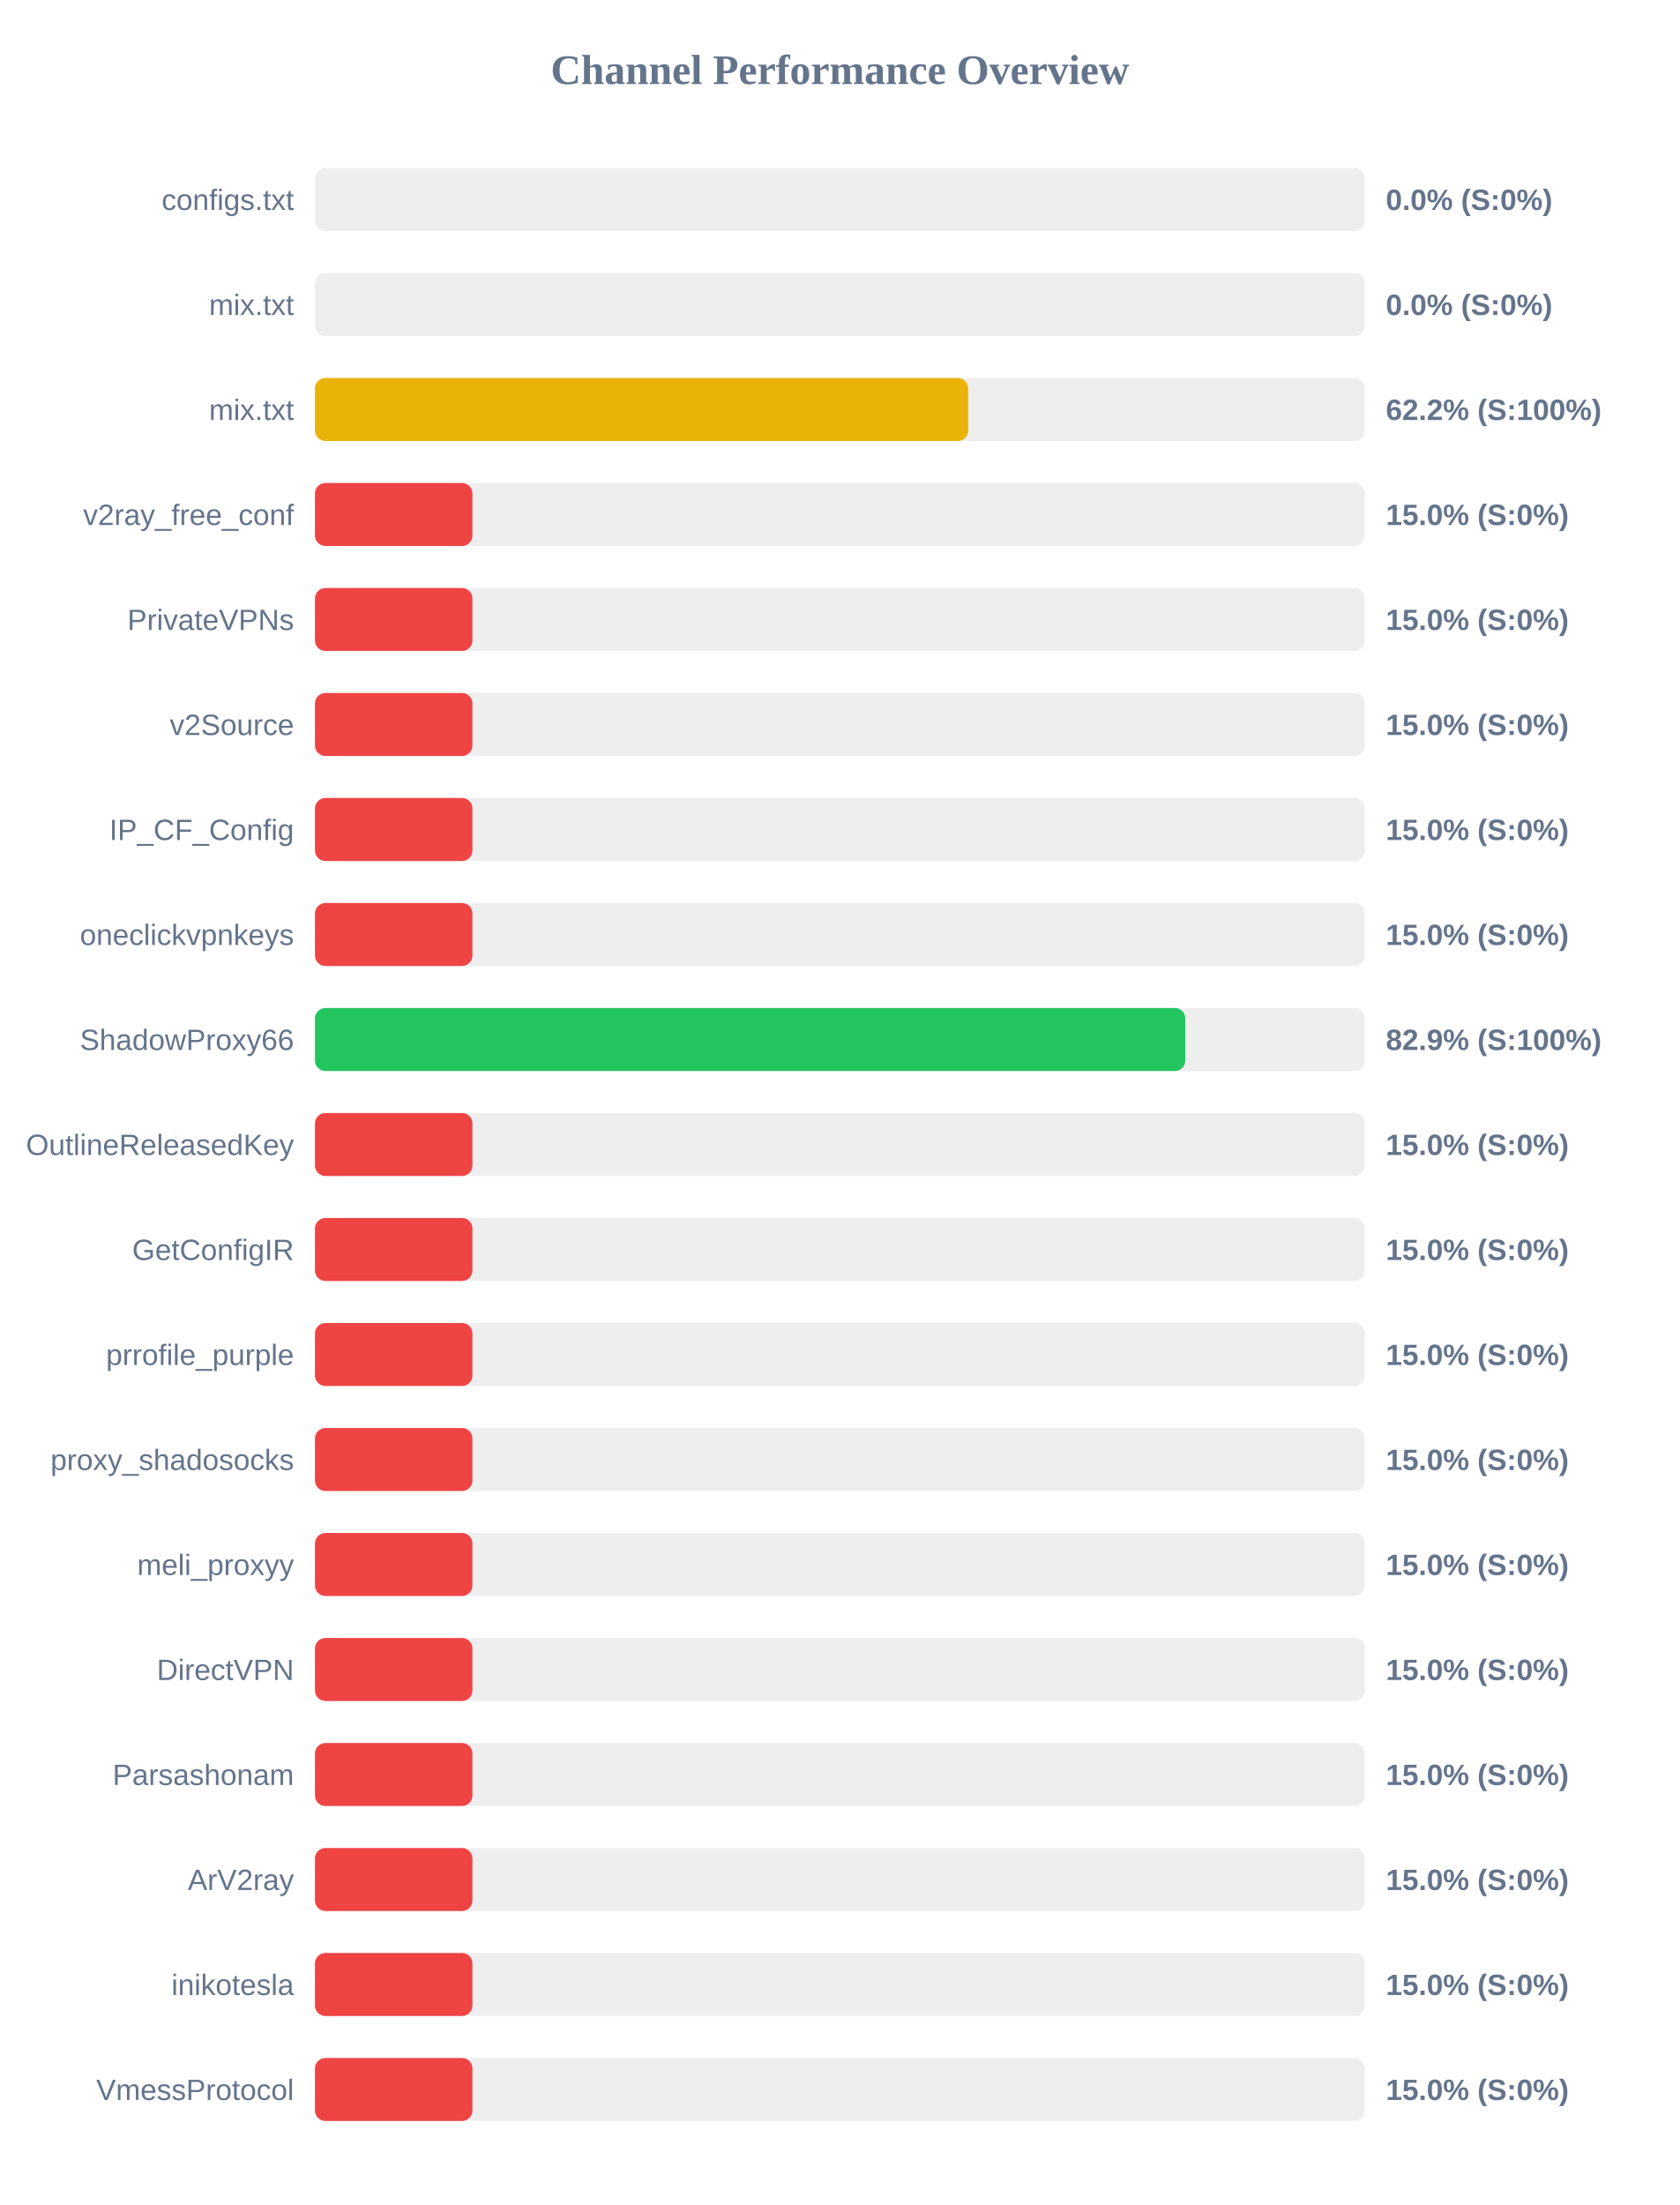
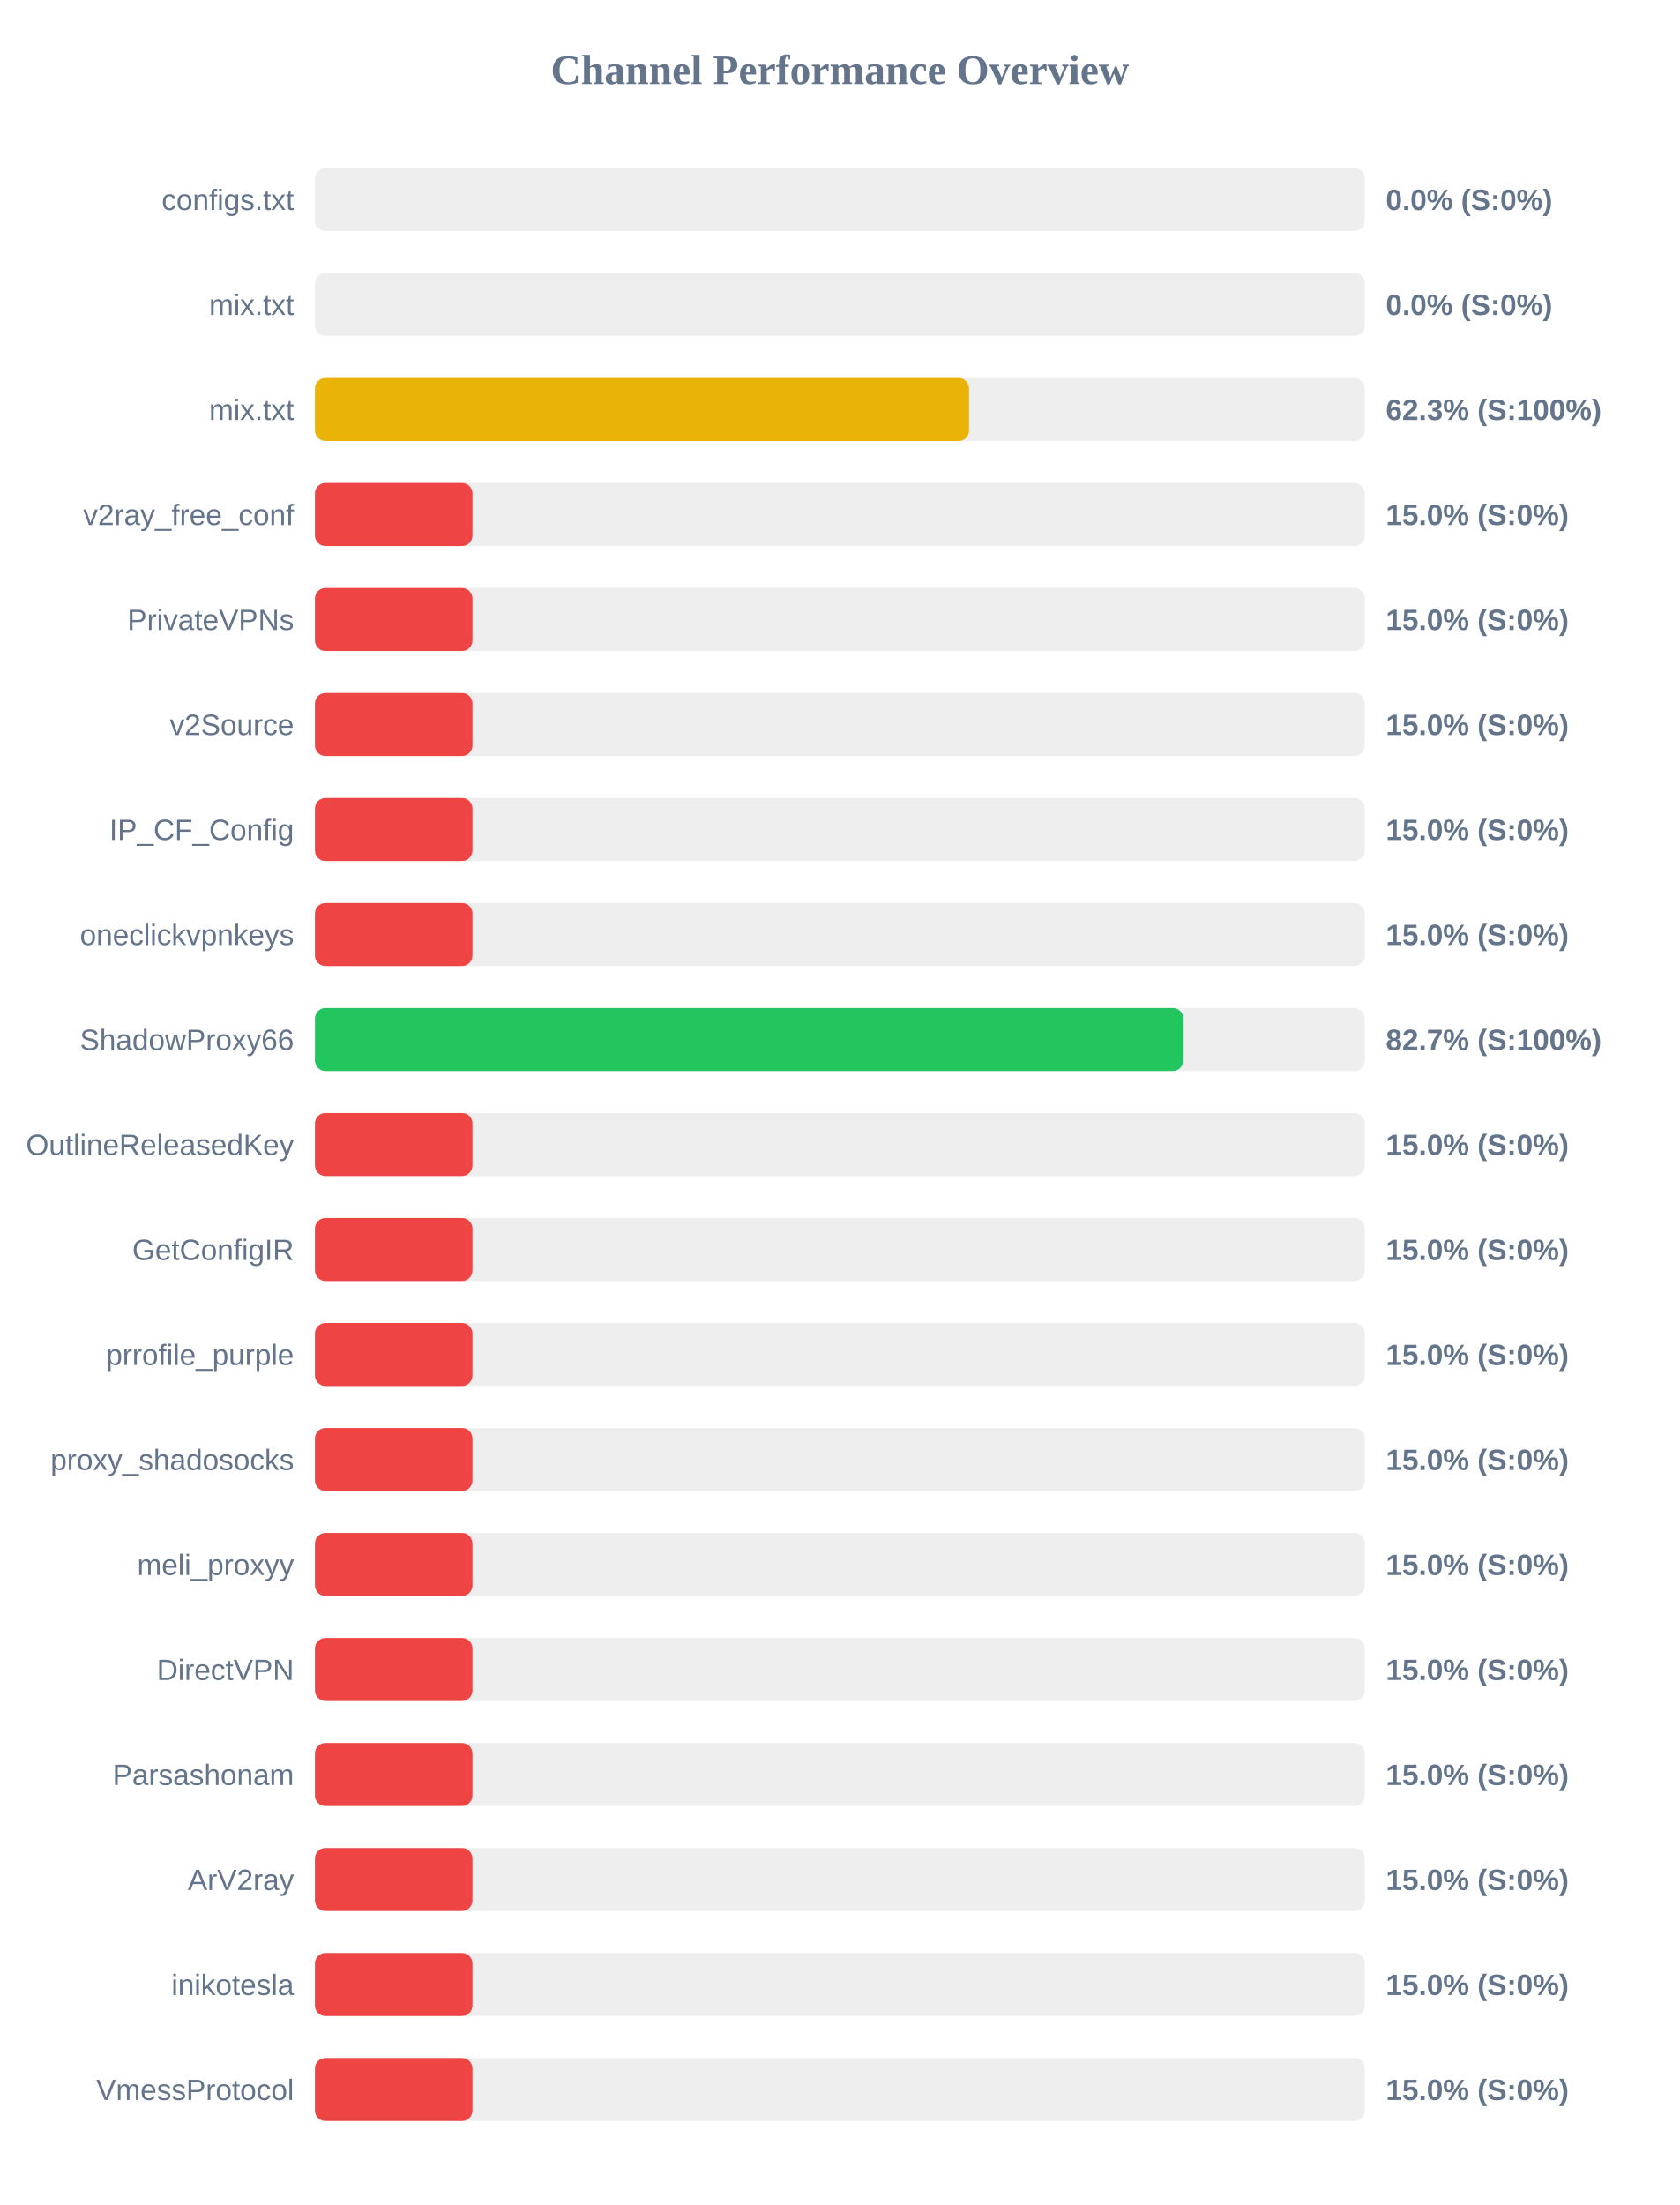
<svg xmlns="http://www.w3.org/2000/svg" width="800" height="1050" version="1.1">
  <style>
        .row { font: 14px Arial; fill: #64748b; }
        .score { font: bold 14px Arial; fill: #64748b; }
    </style>
  <text x="400" y="40" text-anchor="middle" font-size="20px" font-weight="bold" fill="#64748b">Channel Performance Overview</text>
  <rect x="150" y="80" width="500" height="30" fill="#eee" rx="5" />
  <rect x="150" y="80" width="0.0" height="30" fill="#ef4444" rx="5" />
  <text x="140" y="100" text-anchor="end" class="row">configs.txt</text>
  <text x="660" y="100" text-anchor="start" class="score">0.0% (S:0%)</text>
  <rect x="150" y="130" width="500" height="30" fill="#eee" rx="5" />
  <rect x="150" y="130" width="0.0" height="30" fill="#ef4444" rx="5" />
  <text x="140" y="150" text-anchor="end" class="row">mix.txt</text>
  <text x="660" y="150" text-anchor="start" class="score">0.0% (S:0%)</text>
  <rect x="150" y="180" width="500" height="30" fill="#eee" rx="5" />
-   <rect x="150" y="180" width="311.1" height="30" fill="#eab308" rx="5" />
+   <rect x="150" y="180" width="311.5" height="30" fill="#eab308" rx="5" />
  <text x="140" y="200" text-anchor="end" class="row">mix.txt</text>
-   <text x="660" y="200" text-anchor="start" class="score">62.2% (S:100%)</text>
+   <text x="660" y="200" text-anchor="start" class="score">62.3% (S:100%)</text>
  <rect x="150" y="230" width="500" height="30" fill="#eee" rx="5" />
  <rect x="150" y="230" width="75.0" height="30" fill="#ef4444" rx="5" />
  <text x="140" y="250" text-anchor="end" class="row">v2ray_free_conf</text>
  <text x="660" y="250" text-anchor="start" class="score">15.0% (S:0%)</text>
  <rect x="150" y="280" width="500" height="30" fill="#eee" rx="5" />
  <rect x="150" y="280" width="75.0" height="30" fill="#ef4444" rx="5" />
  <text x="140" y="300" text-anchor="end" class="row">PrivateVPNs</text>
  <text x="660" y="300" text-anchor="start" class="score">15.0% (S:0%)</text>
  <rect x="150" y="330" width="500" height="30" fill="#eee" rx="5" />
  <rect x="150" y="330" width="75.0" height="30" fill="#ef4444" rx="5" />
  <text x="140" y="350" text-anchor="end" class="row">v2Source</text>
  <text x="660" y="350" text-anchor="start" class="score">15.0% (S:0%)</text>
  <rect x="150" y="380" width="500" height="30" fill="#eee" rx="5" />
  <rect x="150" y="380" width="75.0" height="30" fill="#ef4444" rx="5" />
  <text x="140" y="400" text-anchor="end" class="row">IP_CF_Config</text>
  <text x="660" y="400" text-anchor="start" class="score">15.0% (S:0%)</text>
  <rect x="150" y="430" width="500" height="30" fill="#eee" rx="5" />
  <rect x="150" y="430" width="75.0" height="30" fill="#ef4444" rx="5" />
  <text x="140" y="450" text-anchor="end" class="row">oneclickvpnkeys</text>
  <text x="660" y="450" text-anchor="start" class="score">15.0% (S:0%)</text>
  <rect x="150" y="480" width="500" height="30" fill="#eee" rx="5" />
-   <rect x="150" y="480" width="414.5" height="30" fill="#22c55e" rx="5" />
+   <rect x="150" y="480" width="413.55" height="30" fill="#22c55e" rx="5" />
  <text x="140" y="500" text-anchor="end" class="row">ShadowProxy66</text>
-   <text x="660" y="500" text-anchor="start" class="score">82.9% (S:100%)</text>
+   <text x="660" y="500" text-anchor="start" class="score">82.7% (S:100%)</text>
  <rect x="150" y="530" width="500" height="30" fill="#eee" rx="5" />
  <rect x="150" y="530" width="75.0" height="30" fill="#ef4444" rx="5" />
  <text x="140" y="550" text-anchor="end" class="row">OutlineReleasedKey</text>
  <text x="660" y="550" text-anchor="start" class="score">15.0% (S:0%)</text>
  <rect x="150" y="580" width="500" height="30" fill="#eee" rx="5" />
  <rect x="150" y="580" width="75.0" height="30" fill="#ef4444" rx="5" />
  <text x="140" y="600" text-anchor="end" class="row">GetConfigIR</text>
  <text x="660" y="600" text-anchor="start" class="score">15.0% (S:0%)</text>
  <rect x="150" y="630" width="500" height="30" fill="#eee" rx="5" />
  <rect x="150" y="630" width="75.0" height="30" fill="#ef4444" rx="5" />
  <text x="140" y="650" text-anchor="end" class="row">prrofile_purple</text>
  <text x="660" y="650" text-anchor="start" class="score">15.0% (S:0%)</text>
  <rect x="150" y="680" width="500" height="30" fill="#eee" rx="5" />
  <rect x="150" y="680" width="75.0" height="30" fill="#ef4444" rx="5" />
  <text x="140" y="700" text-anchor="end" class="row">proxy_shadosocks</text>
  <text x="660" y="700" text-anchor="start" class="score">15.0% (S:0%)</text>
  <rect x="150" y="730" width="500" height="30" fill="#eee" rx="5" />
  <rect x="150" y="730" width="75.0" height="30" fill="#ef4444" rx="5" />
  <text x="140" y="750" text-anchor="end" class="row">meli_proxyy</text>
  <text x="660" y="750" text-anchor="start" class="score">15.0% (S:0%)</text>
  <rect x="150" y="780" width="500" height="30" fill="#eee" rx="5" />
  <rect x="150" y="780" width="75.0" height="30" fill="#ef4444" rx="5" />
  <text x="140" y="800" text-anchor="end" class="row">DirectVPN</text>
  <text x="660" y="800" text-anchor="start" class="score">15.0% (S:0%)</text>
  <rect x="150" y="830" width="500" height="30" fill="#eee" rx="5" />
  <rect x="150" y="830" width="75.0" height="30" fill="#ef4444" rx="5" />
  <text x="140" y="850" text-anchor="end" class="row">Parsashonam</text>
  <text x="660" y="850" text-anchor="start" class="score">15.0% (S:0%)</text>
  <rect x="150" y="880" width="500" height="30" fill="#eee" rx="5" />
  <rect x="150" y="880" width="75.0" height="30" fill="#ef4444" rx="5" />
  <text x="140" y="900" text-anchor="end" class="row">ArV2ray</text>
  <text x="660" y="900" text-anchor="start" class="score">15.0% (S:0%)</text>
  <rect x="150" y="930" width="500" height="30" fill="#eee" rx="5" />
  <rect x="150" y="930" width="75.0" height="30" fill="#ef4444" rx="5" />
  <text x="140" y="950" text-anchor="end" class="row">inikotesla</text>
  <text x="660" y="950" text-anchor="start" class="score">15.0% (S:0%)</text>
  <rect x="150" y="980" width="500" height="30" fill="#eee" rx="5" />
  <rect x="150" y="980" width="75.0" height="30" fill="#ef4444" rx="5" />
  <text x="140" y="1000" text-anchor="end" class="row">VmessProtocol</text>
  <text x="660" y="1000" text-anchor="start" class="score">15.0% (S:0%)</text>
</svg>
